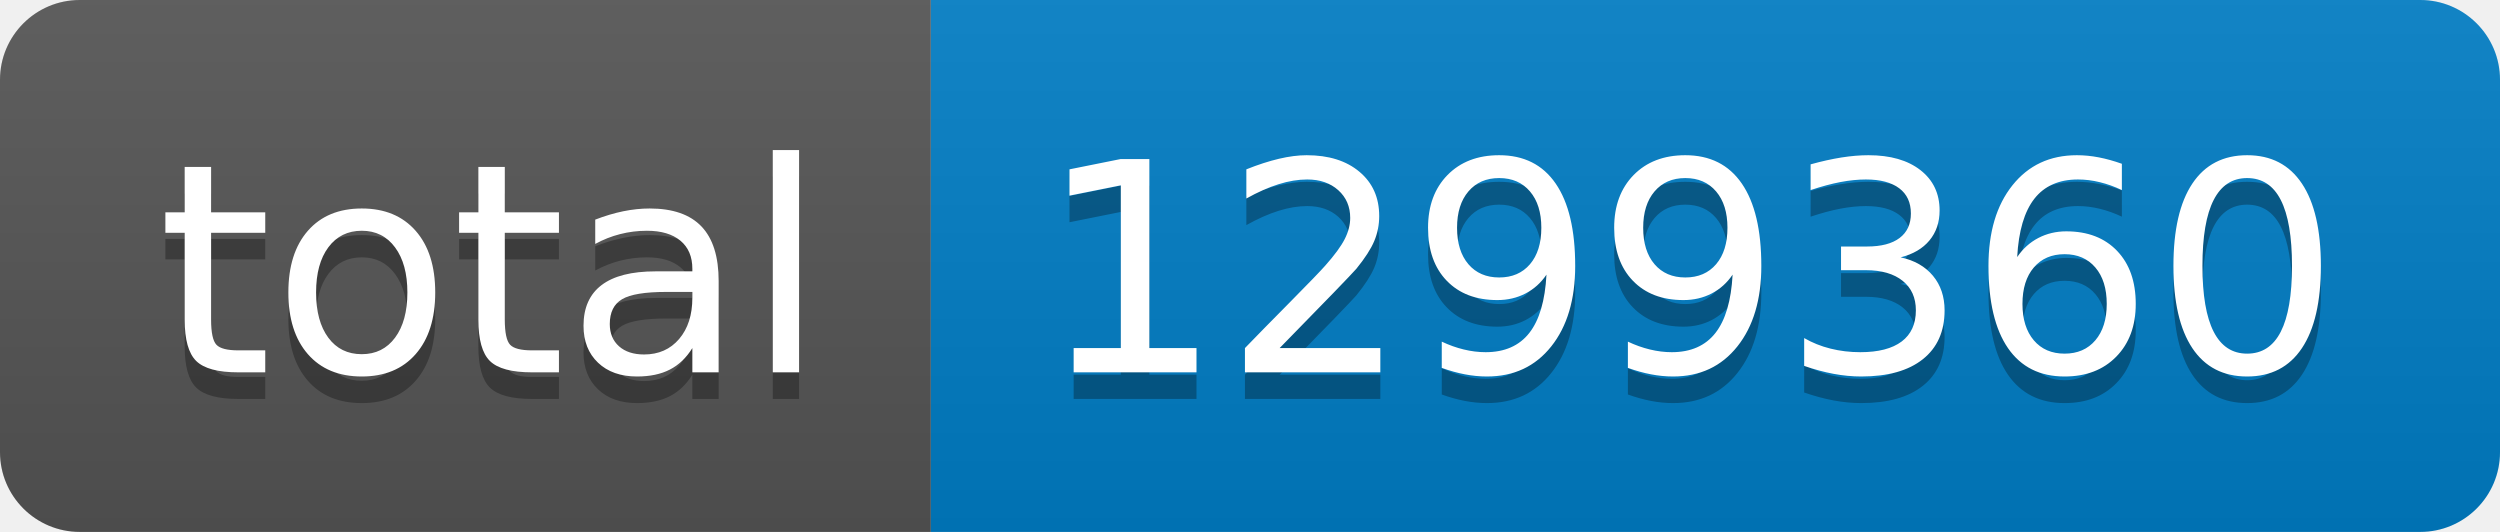
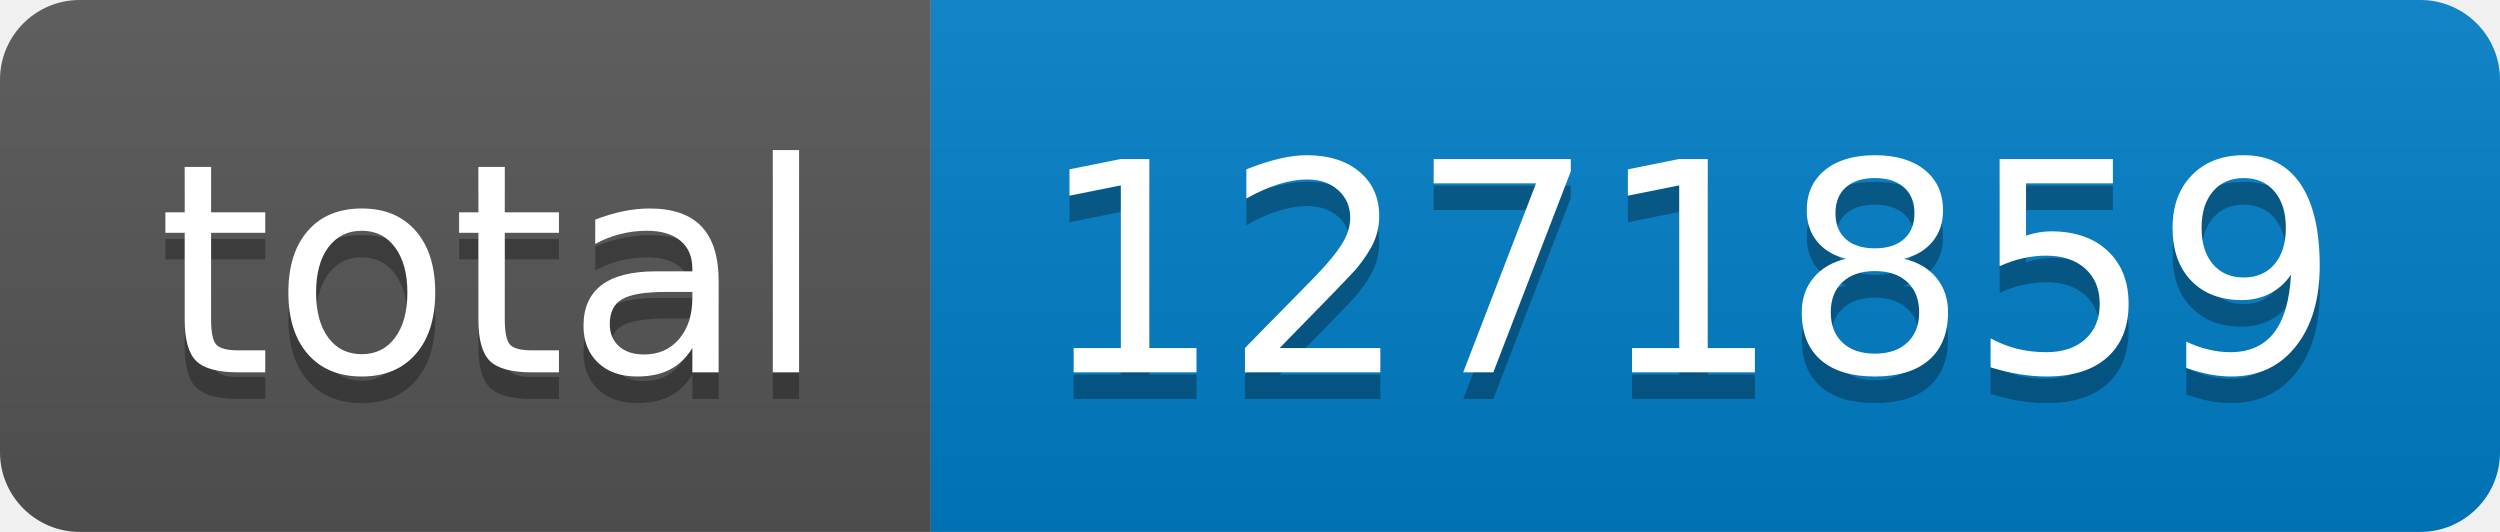
- <svg xmlns="http://www.w3.org/2000/svg" width="94" height="20" role="img" aria-label="total: 1299360">
+ <svg xmlns="http://www.w3.org/2000/svg" width="94" height="20" role="img" aria-label="total: 1271859">
  <linearGradient id="s" x2="0" y2="100%">
    <stop offset="0" stop-color="#bbb" stop-opacity=".1" />
    <stop offset="1" stop-opacity=".1" />
  </linearGradient>
  <clipPath id="r">
    <rect width="94" height="20" rx="3" fill="#fff" />
  </clipPath>
  <g clip-path="url(#r)">
    <rect width="35" height="20" fill="#555" />
    <rect x="35" width="59" height="20" fill="#007ec6" />
    <rect width="94" height="20" fill="url(#s)" />
  </g>
  <g fill="#fff" text-anchor="middle" font-family="Verdana,Geneva,DejaVu Sans,sans-serif" text-rendering="geometricPrecision" font-size="110">
    <text aria-hidden="true" x="185" y="150" fill="#010101" fill-opacity=".3" transform="scale(.1)" textLength="250">total</text>
    <text x="185" y="140" transform="scale(.1)" fill="#fff" textLength="250">total</text>
-     <text aria-hidden="true" x="635" y="150" fill="#010101" fill-opacity=".3" transform="scale(.1)" textLength="490">1299360</text>
-     <text x="635" y="140" transform="scale(.1)" fill="#fff" textLength="490">1299360</text>
+     <text aria-hidden="true" x="635" y="150" fill="#010101" fill-opacity=".3" transform="scale(.1)" textLength="490">1271859</text>
+     <text x="635" y="140" transform="scale(.1)" fill="#fff" textLength="490">1271859</text>
  </g>
</svg>
